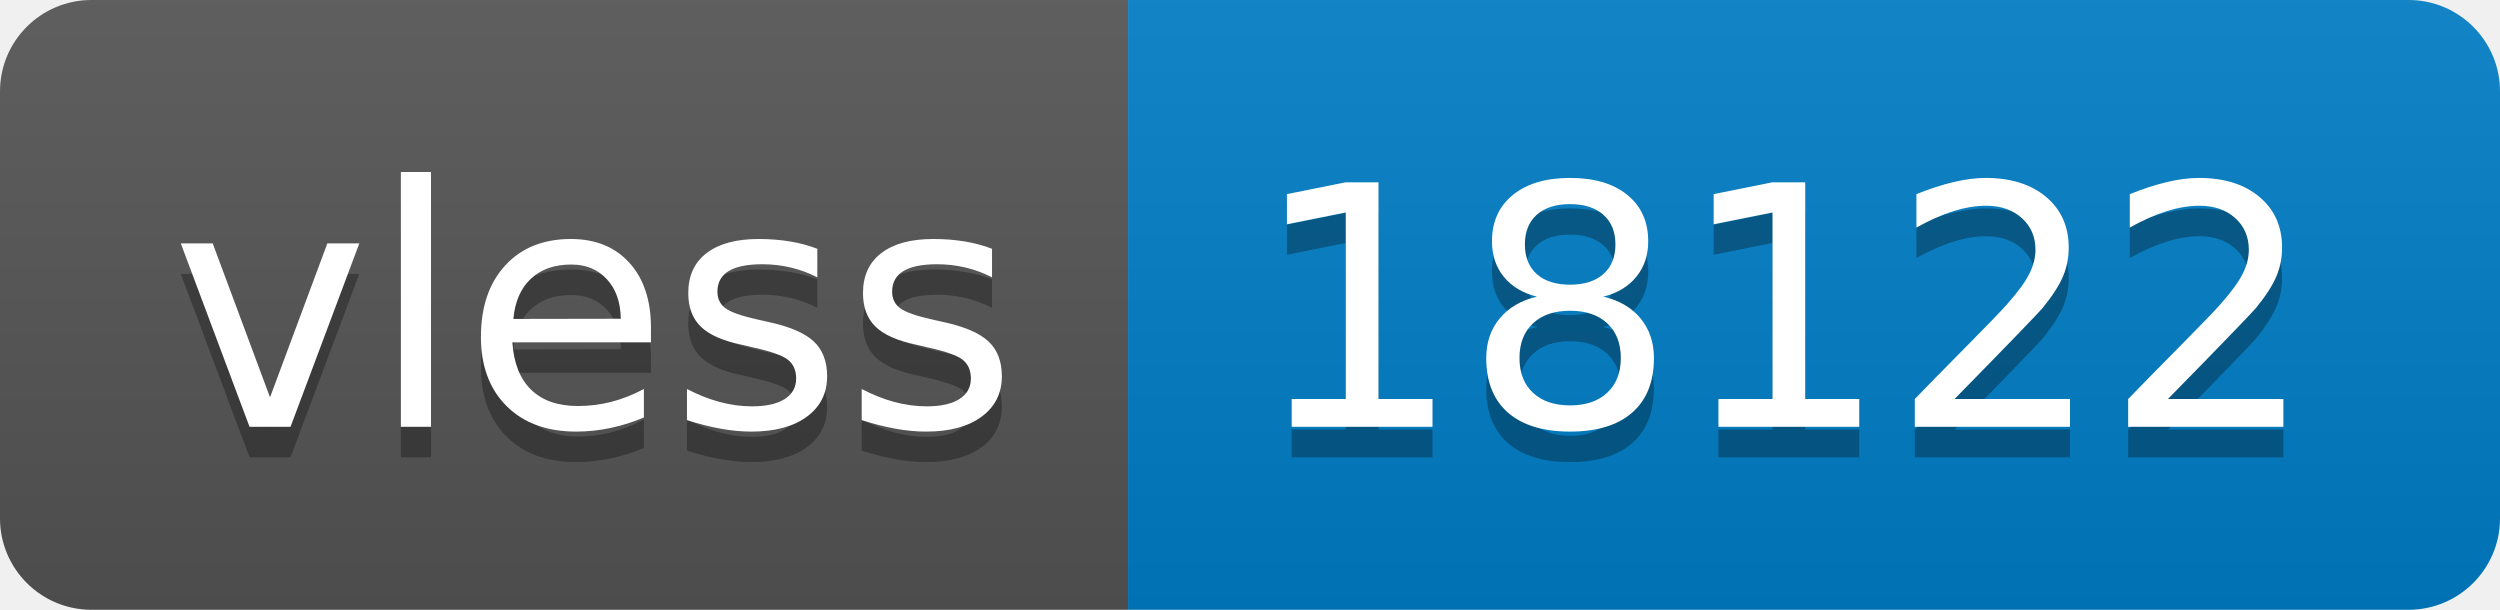
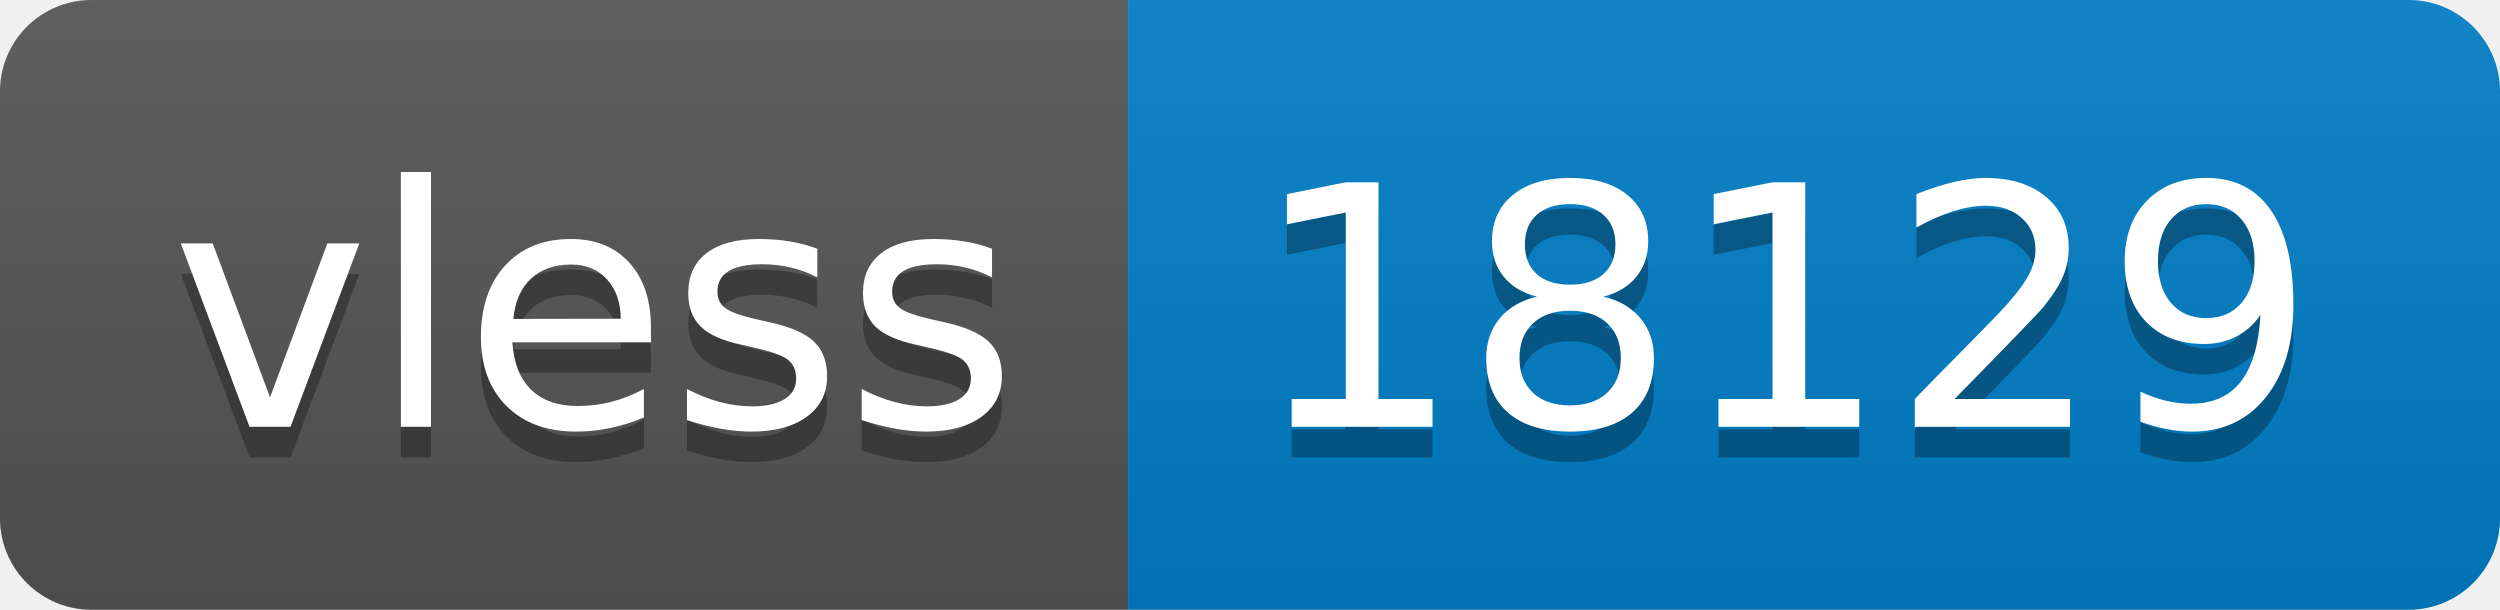
- <svg xmlns="http://www.w3.org/2000/svg" width="82" height="20" role="img" aria-label="vless: 18122">
+ <svg xmlns="http://www.w3.org/2000/svg" width="82" height="20" role="img" aria-label="vless: 18129">
  <linearGradient id="s" x2="0" y2="100%">
    <stop offset="0" stop-color="#bbb" stop-opacity=".1" />
    <stop offset="1" stop-opacity=".1" />
  </linearGradient>
  <clipPath id="r">
    <rect width="82" height="20" rx="3" fill="#fff" />
  </clipPath>
  <g clip-path="url(#r)">
    <rect width="37" height="20" fill="#555" />
    <rect x="37" width="45" height="20" fill="#007ec6" />
    <rect width="82" height="20" fill="url(#s)" />
  </g>
  <g fill="#fff" text-anchor="middle" font-family="Verdana,Geneva,DejaVu Sans,sans-serif" text-rendering="geometricPrecision" font-size="110">
    <text aria-hidden="true" x="195" y="150" fill="#010101" fill-opacity=".3" transform="scale(.1)" textLength="270">vless</text>
    <text x="195" y="140" transform="scale(.1)" fill="#fff" textLength="270">vless</text>
-     <text aria-hidden="true" x="585" y="150" fill="#010101" fill-opacity=".3" transform="scale(.1)" textLength="350">18122</text>
-     <text x="585" y="140" transform="scale(.1)" fill="#fff" textLength="350">18122</text>
+     <text aria-hidden="true" x="585" y="150" fill="#010101" fill-opacity=".3" transform="scale(.1)" textLength="350">18129</text>
+     <text x="585" y="140" transform="scale(.1)" fill="#fff" textLength="350">18129</text>
  </g>
</svg>
